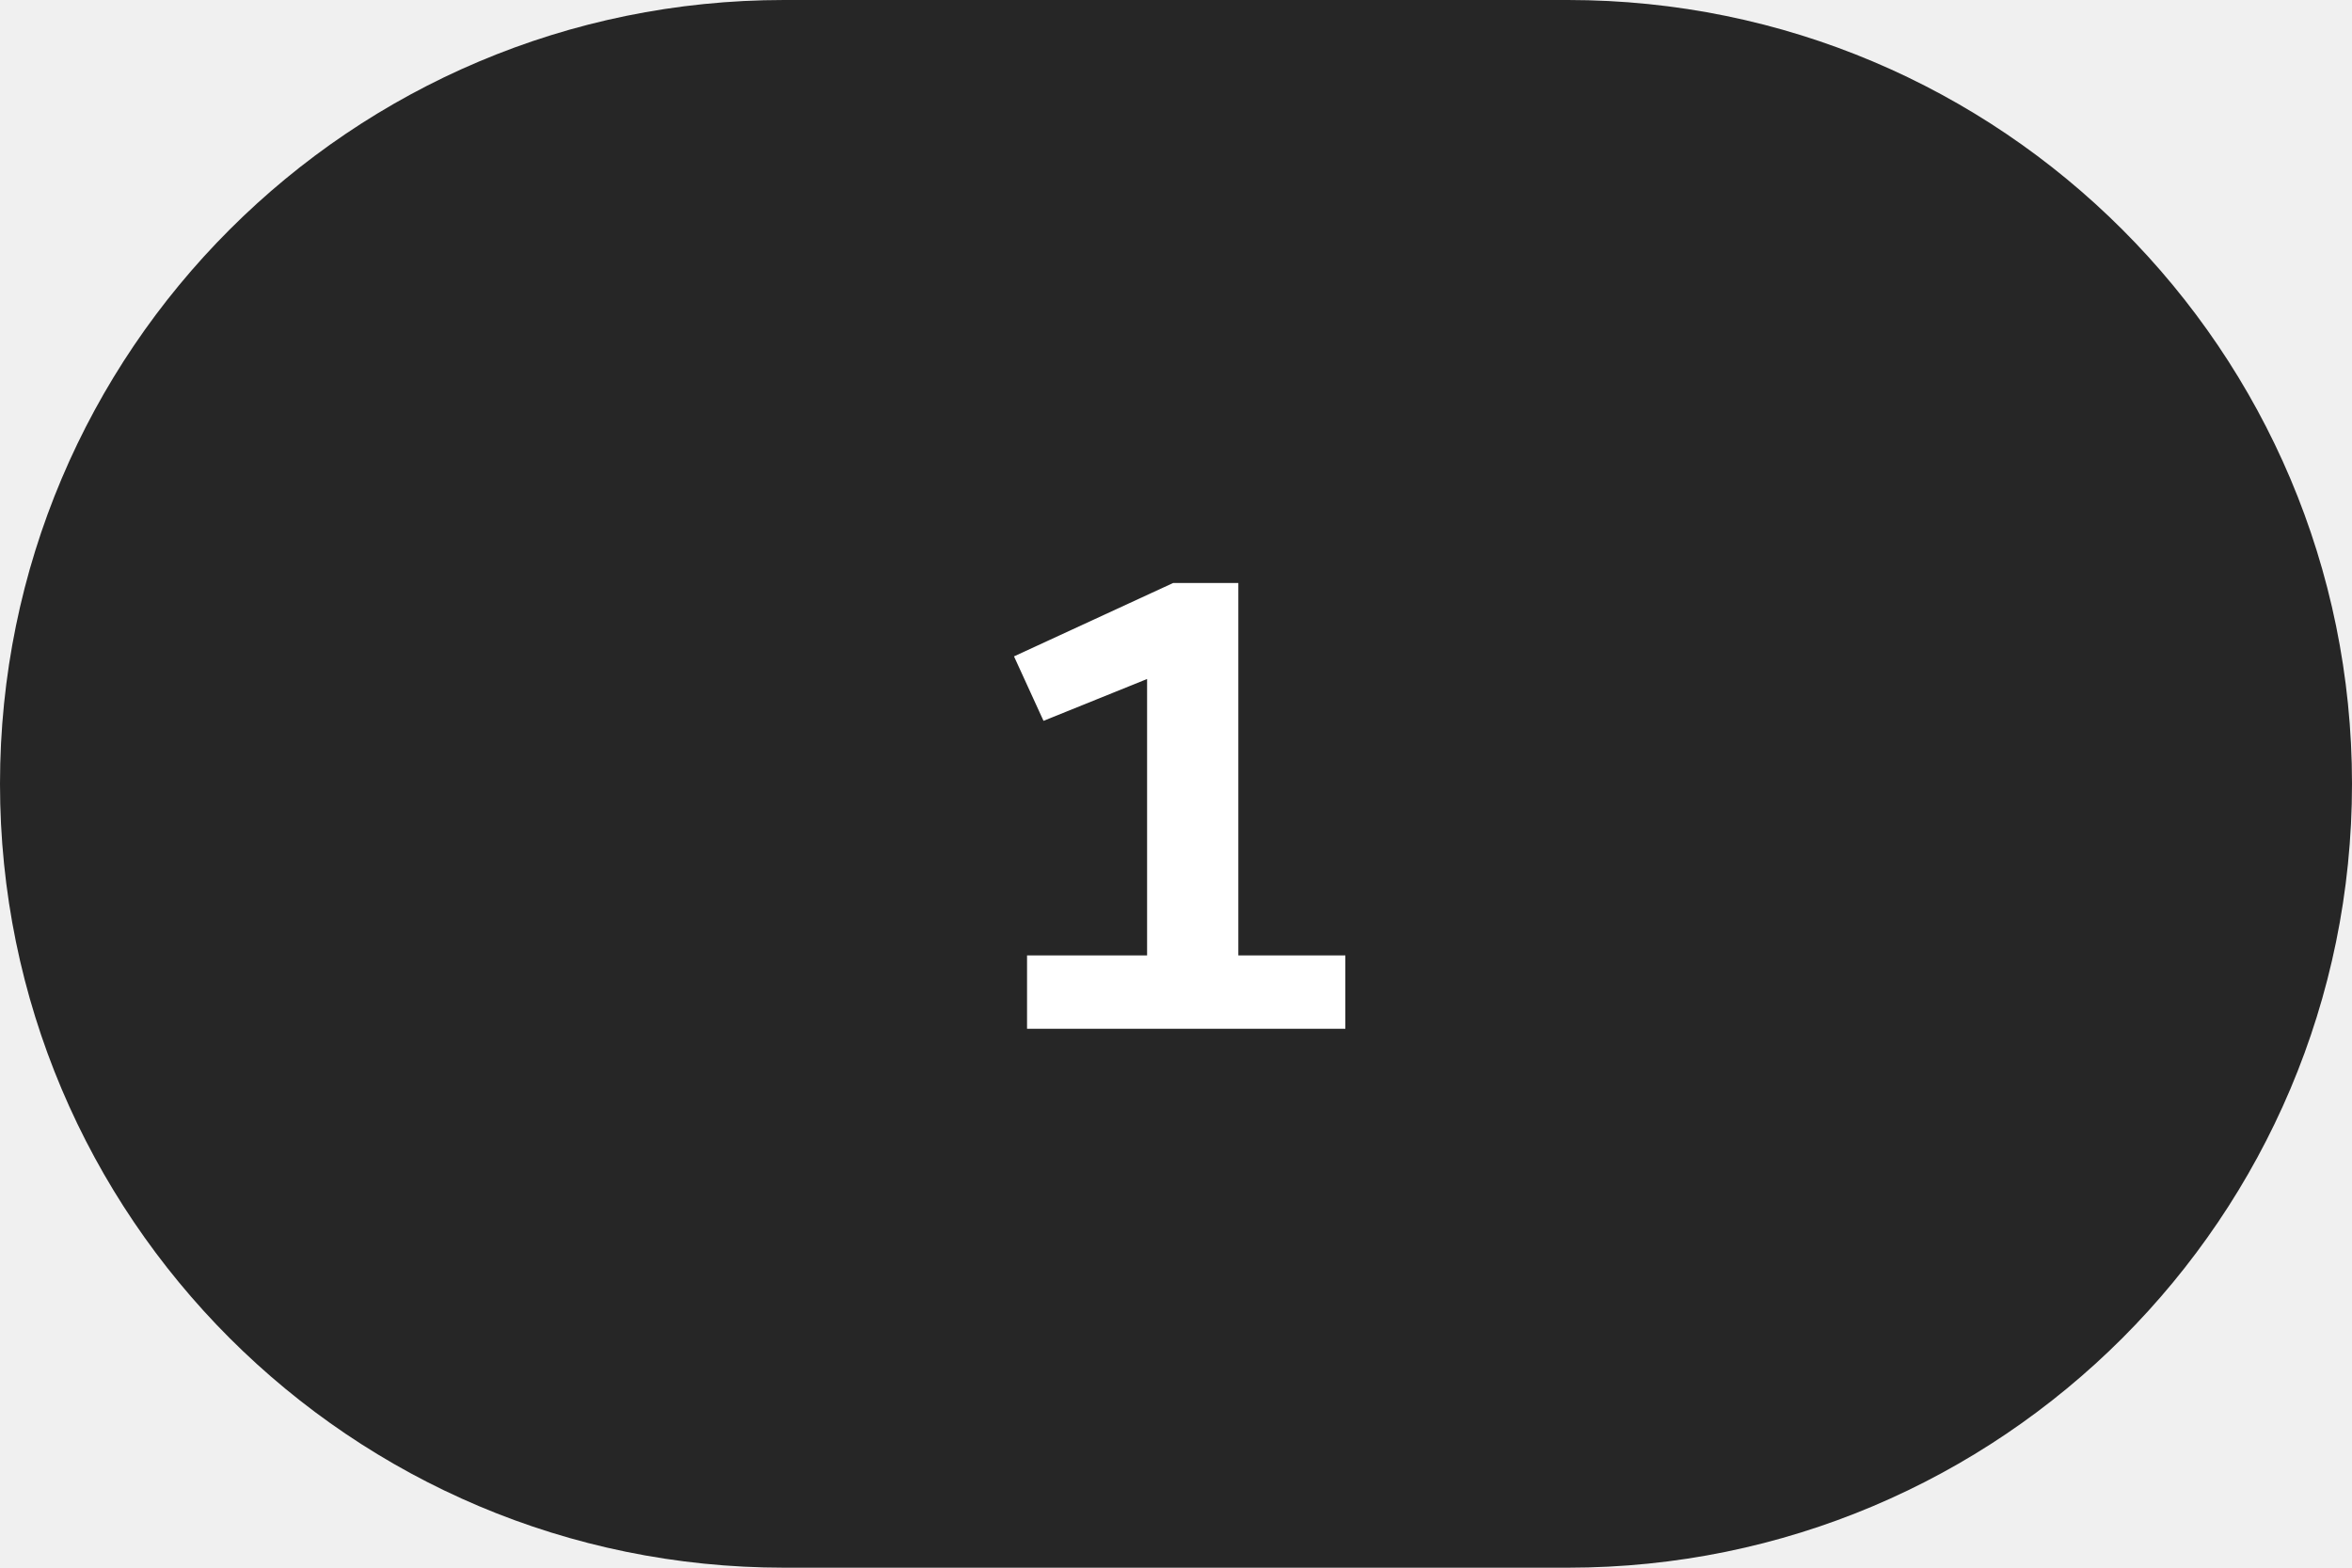
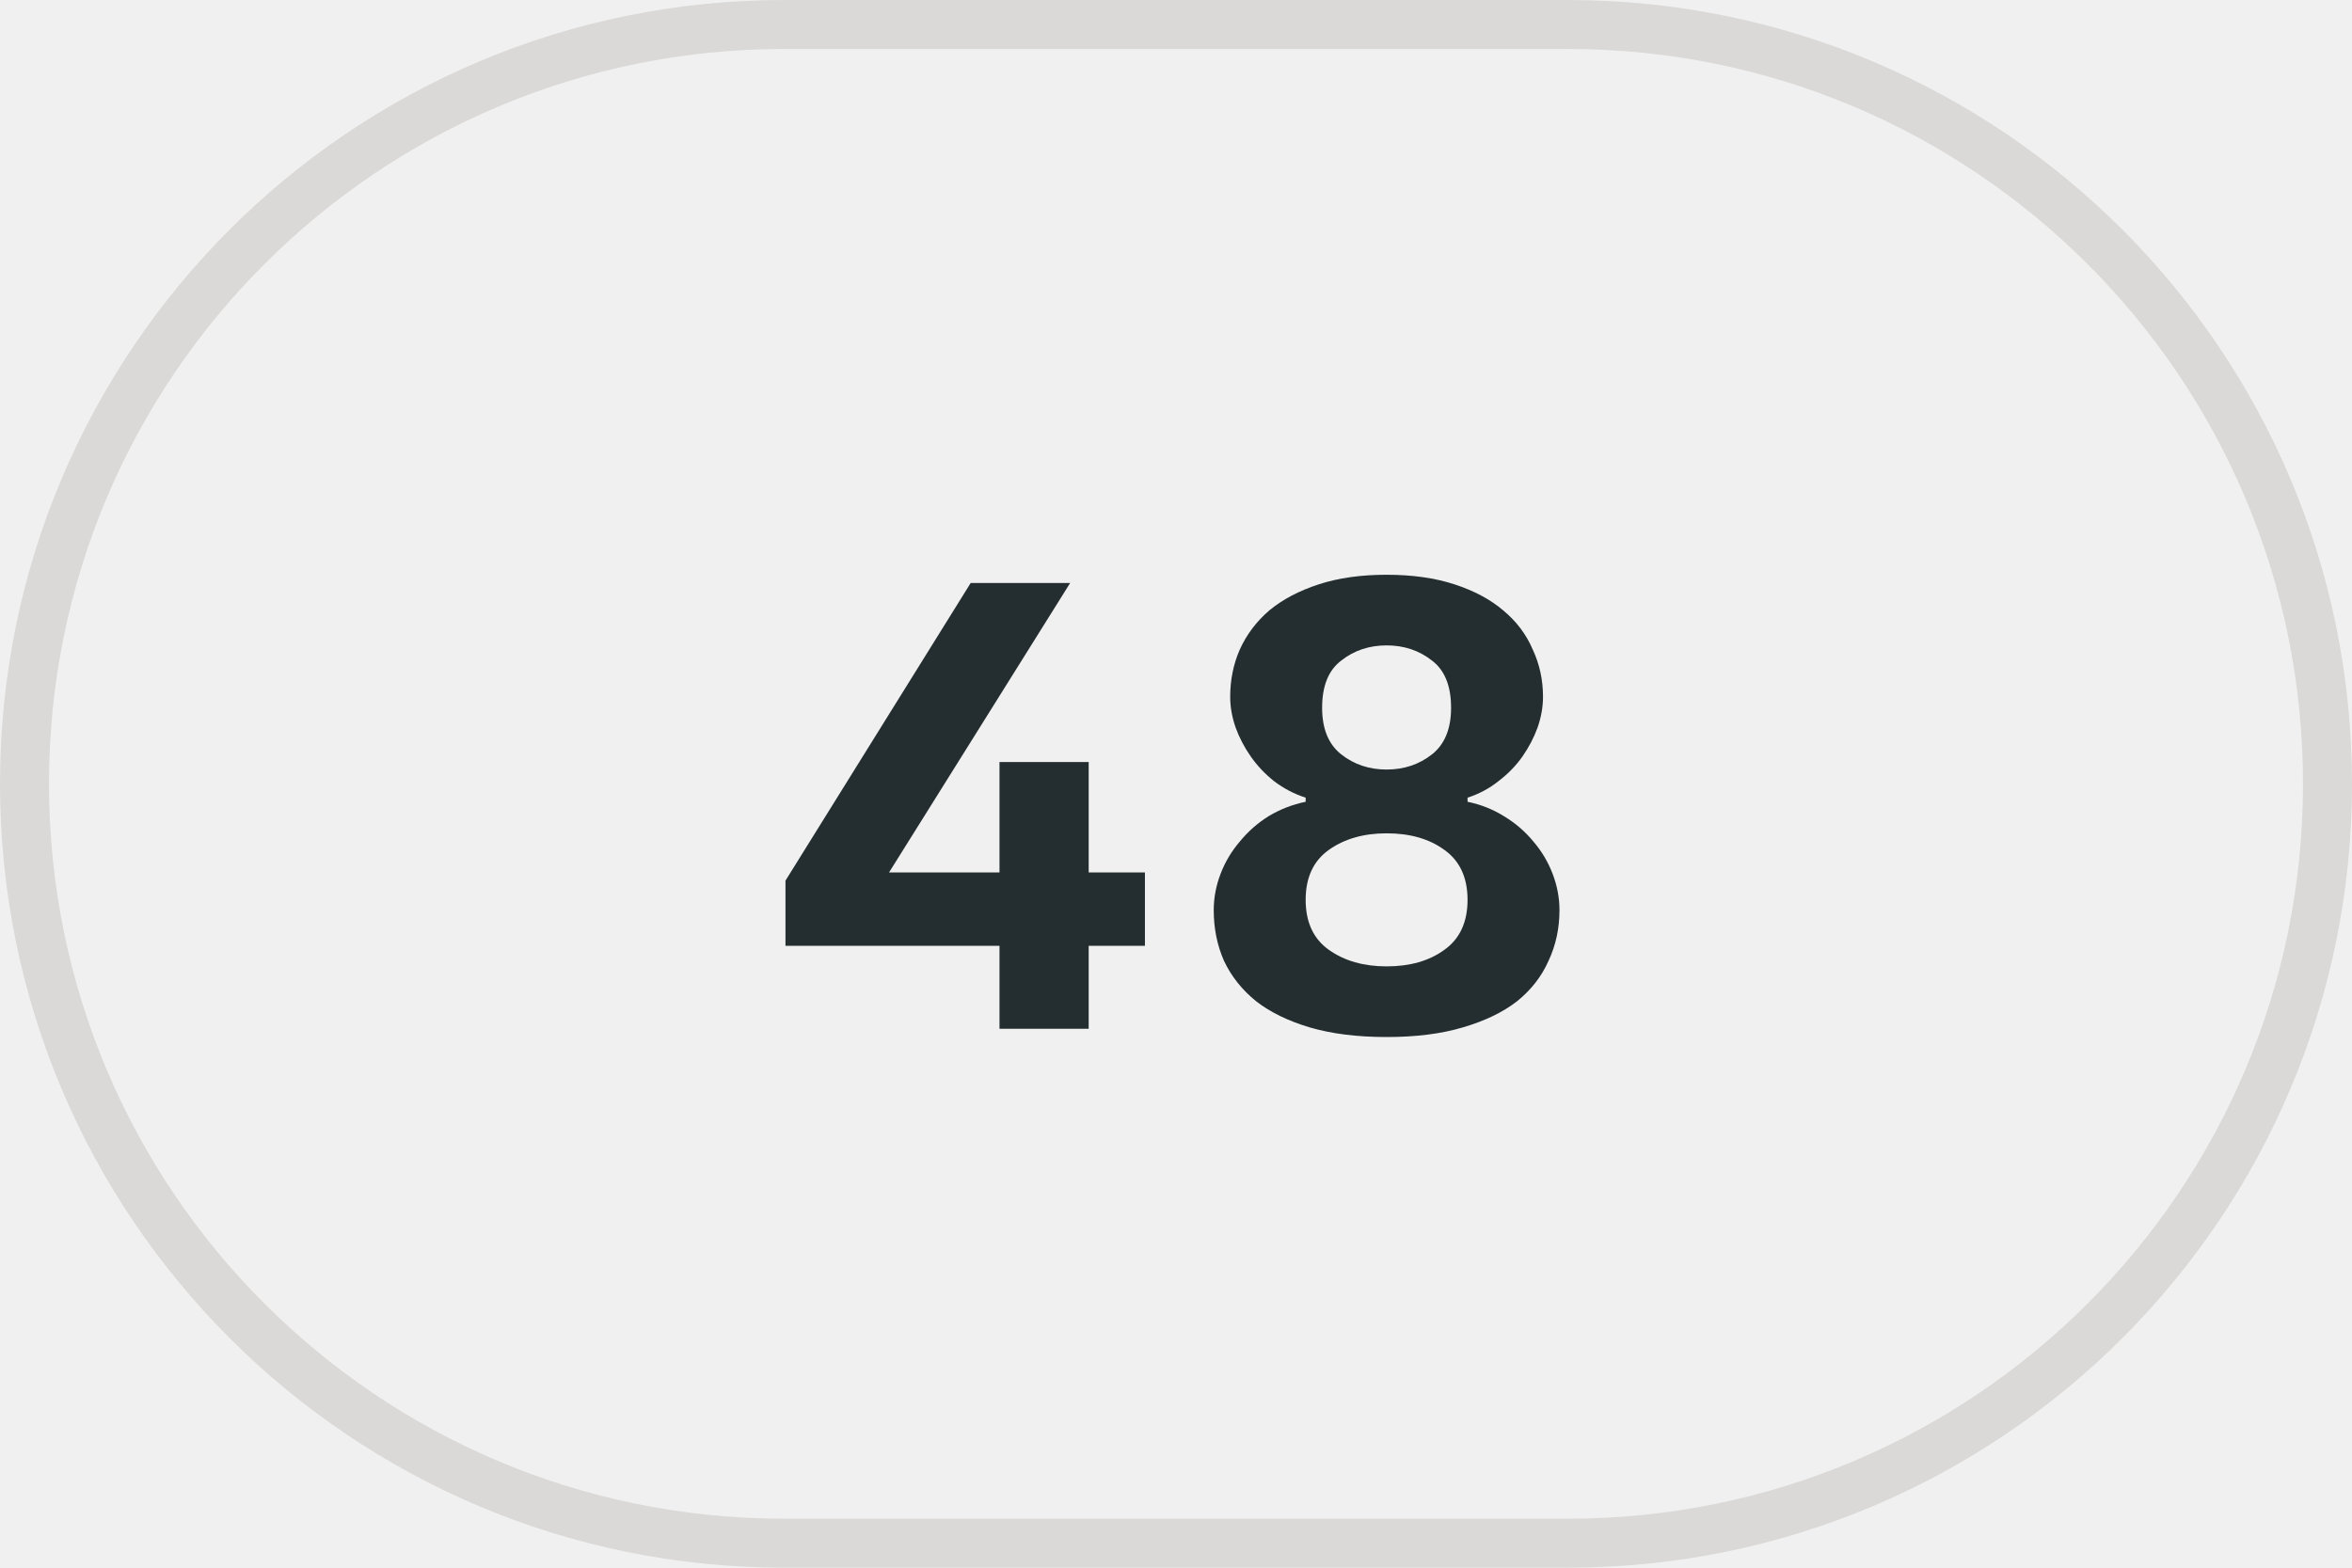
- <svg xmlns="http://www.w3.org/2000/svg" width="48" height="32" fill="none">
-   <rect width="48" height="32" rx="16" fill="#262626" />
-   <g clip-path="url(#size__a)">
-     <path d="M20.96 19.502h2.45V13.86l-2.114.854-.602-1.316 3.248-1.498h1.33v7.602h2.184V21H20.96v-1.498Z" fill="#fff" />
-   </g>
-   <defs>
-     <clipPath id="size__a">
-       <rect x="7.5" width="33" height="32" rx="16" fill="#fff" />
-     </clipPath>
-   </defs>
+ <svg xmlns="http://www.w3.org/2000/svg" width="48" height="32" viewBox="0 0 48 32" fill="none">
+   <path d="M16 0.5H32C40.56 0.5 47.5 7.44 47.5 16C47.5 24.56 40.56 31.5 32 31.5H16C7.44 31.5 0.5 24.56 0.5 16C0.5 7.44 7.44 0.5 16 0.5Z" stroke="#DBD9D7" />
+   <path d="M3 16C3 7.163 10.163 0 19 0H29C37.837 0 45 7.163 45 16C45 24.837 37.837 32 29 32H19C10.163 32 3 24.837 3 16Z" fill="white" fill-opacity="0.01" />
+   <path d="M20.398 19.306H16.03V17.976L19.81 11.9H21.84L18.144 17.808H20.398V15.554H22.218V17.808H23.366V19.306H22.218V21H20.398V19.306ZM28.298 21.168C27.701 21.168 27.178 21.103 26.73 20.972C26.291 20.841 25.927 20.664 25.638 20.44C25.349 20.207 25.129 19.931 24.98 19.614C24.84 19.297 24.77 18.951 24.77 18.578C24.77 18.326 24.817 18.079 24.91 17.836C25.003 17.593 25.134 17.374 25.302 17.178C25.47 16.973 25.666 16.8 25.89 16.66C26.123 16.52 26.375 16.422 26.646 16.366V16.282C26.413 16.207 26.198 16.095 26.002 15.946C25.815 15.797 25.657 15.629 25.526 15.442C25.395 15.255 25.293 15.059 25.218 14.854C25.143 14.639 25.106 14.429 25.106 14.224C25.106 13.879 25.171 13.557 25.302 13.258C25.442 12.95 25.643 12.684 25.904 12.46C26.175 12.236 26.511 12.059 26.912 11.928C27.313 11.797 27.775 11.732 28.298 11.732C28.821 11.732 29.283 11.797 29.684 11.928C30.085 12.059 30.417 12.236 30.678 12.46C30.949 12.684 31.149 12.95 31.28 13.258C31.42 13.557 31.49 13.879 31.49 14.224C31.49 14.429 31.453 14.639 31.378 14.854C31.303 15.059 31.201 15.255 31.07 15.442C30.939 15.629 30.776 15.797 30.58 15.946C30.393 16.095 30.183 16.207 29.95 16.282V16.366C30.221 16.422 30.468 16.52 30.692 16.66C30.925 16.8 31.126 16.973 31.294 17.178C31.462 17.374 31.593 17.593 31.686 17.836C31.779 18.079 31.826 18.326 31.826 18.578C31.826 18.951 31.751 19.297 31.602 19.614C31.462 19.931 31.247 20.207 30.958 20.44C30.669 20.664 30.3 20.841 29.852 20.972C29.413 21.103 28.895 21.168 28.298 21.168ZM28.298 15.708C28.653 15.708 28.961 15.605 29.222 15.4C29.483 15.195 29.614 14.877 29.614 14.448C29.614 14 29.483 13.678 29.222 13.482C28.961 13.277 28.653 13.174 28.298 13.174C27.943 13.174 27.635 13.277 27.374 13.482C27.113 13.678 26.982 14 26.982 14.448C26.982 14.877 27.113 15.195 27.374 15.4C27.635 15.605 27.943 15.708 28.298 15.708ZM28.298 19.726C28.774 19.726 29.166 19.614 29.474 19.39C29.791 19.166 29.95 18.825 29.95 18.368C29.95 17.911 29.791 17.57 29.474 17.346C29.166 17.122 28.774 17.01 28.298 17.01C27.831 17.01 27.439 17.122 27.122 17.346C26.805 17.57 26.646 17.911 26.646 18.368C26.646 18.825 26.805 19.166 27.122 19.39C27.439 19.614 27.831 19.726 28.298 19.726Z" fill="#242E30" />
</svg>
